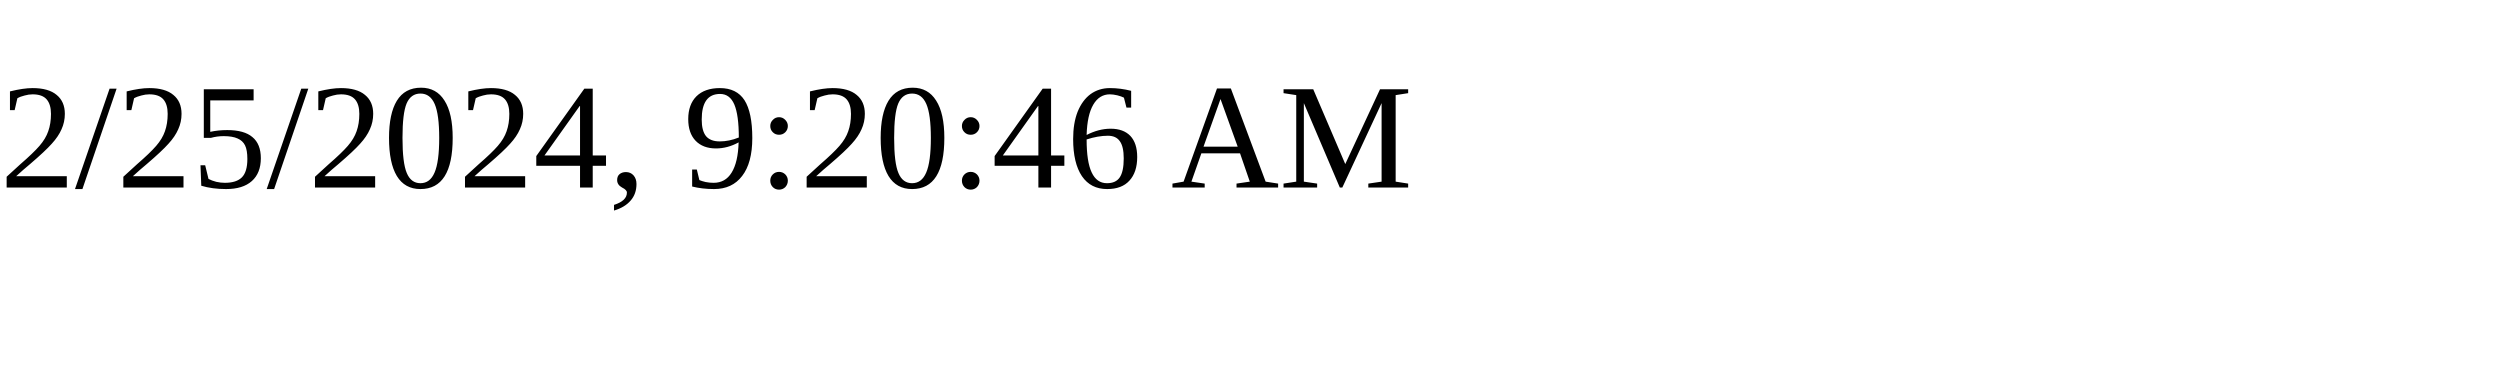
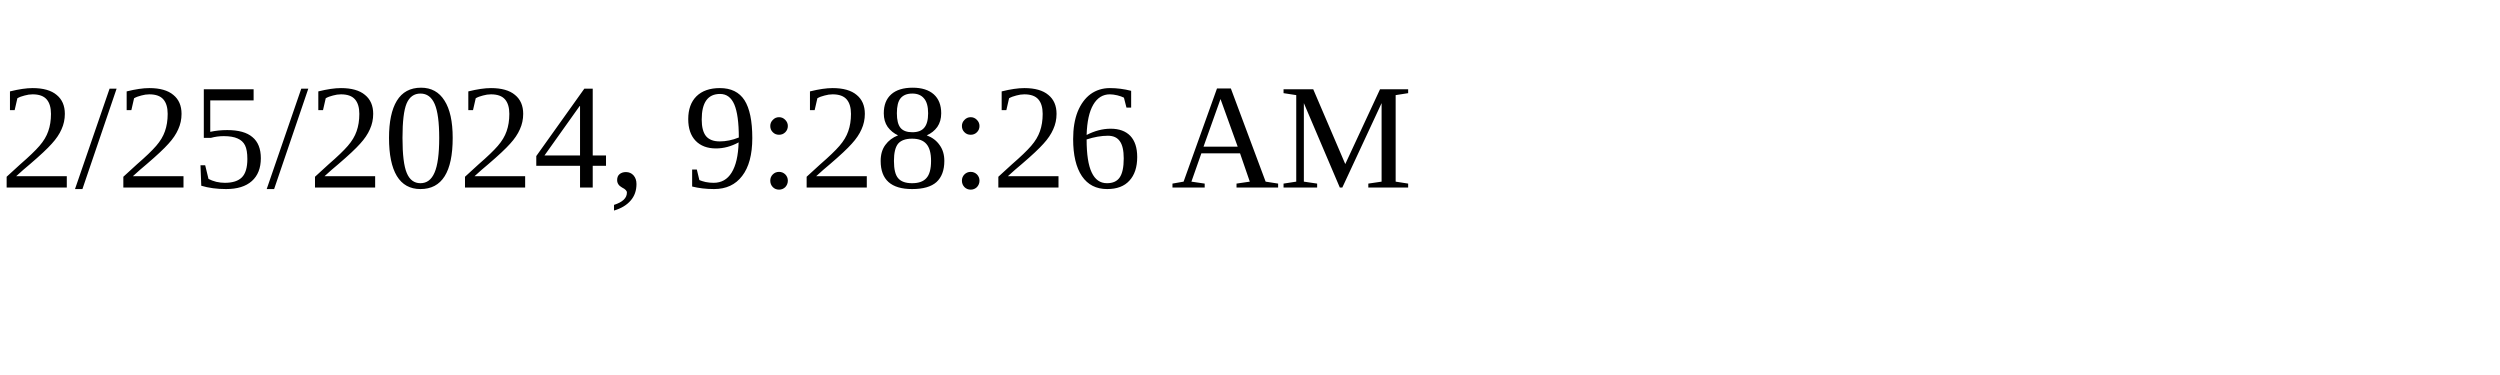
<svg xmlns="http://www.w3.org/2000/svg" height="30" width="200">
-   <text x="0" y="15">2/25/2024, 9:20:46 AM</text>
+   <text x="0" y="15">2/25/2024, 9:28:26 AM</text>
</svg>
